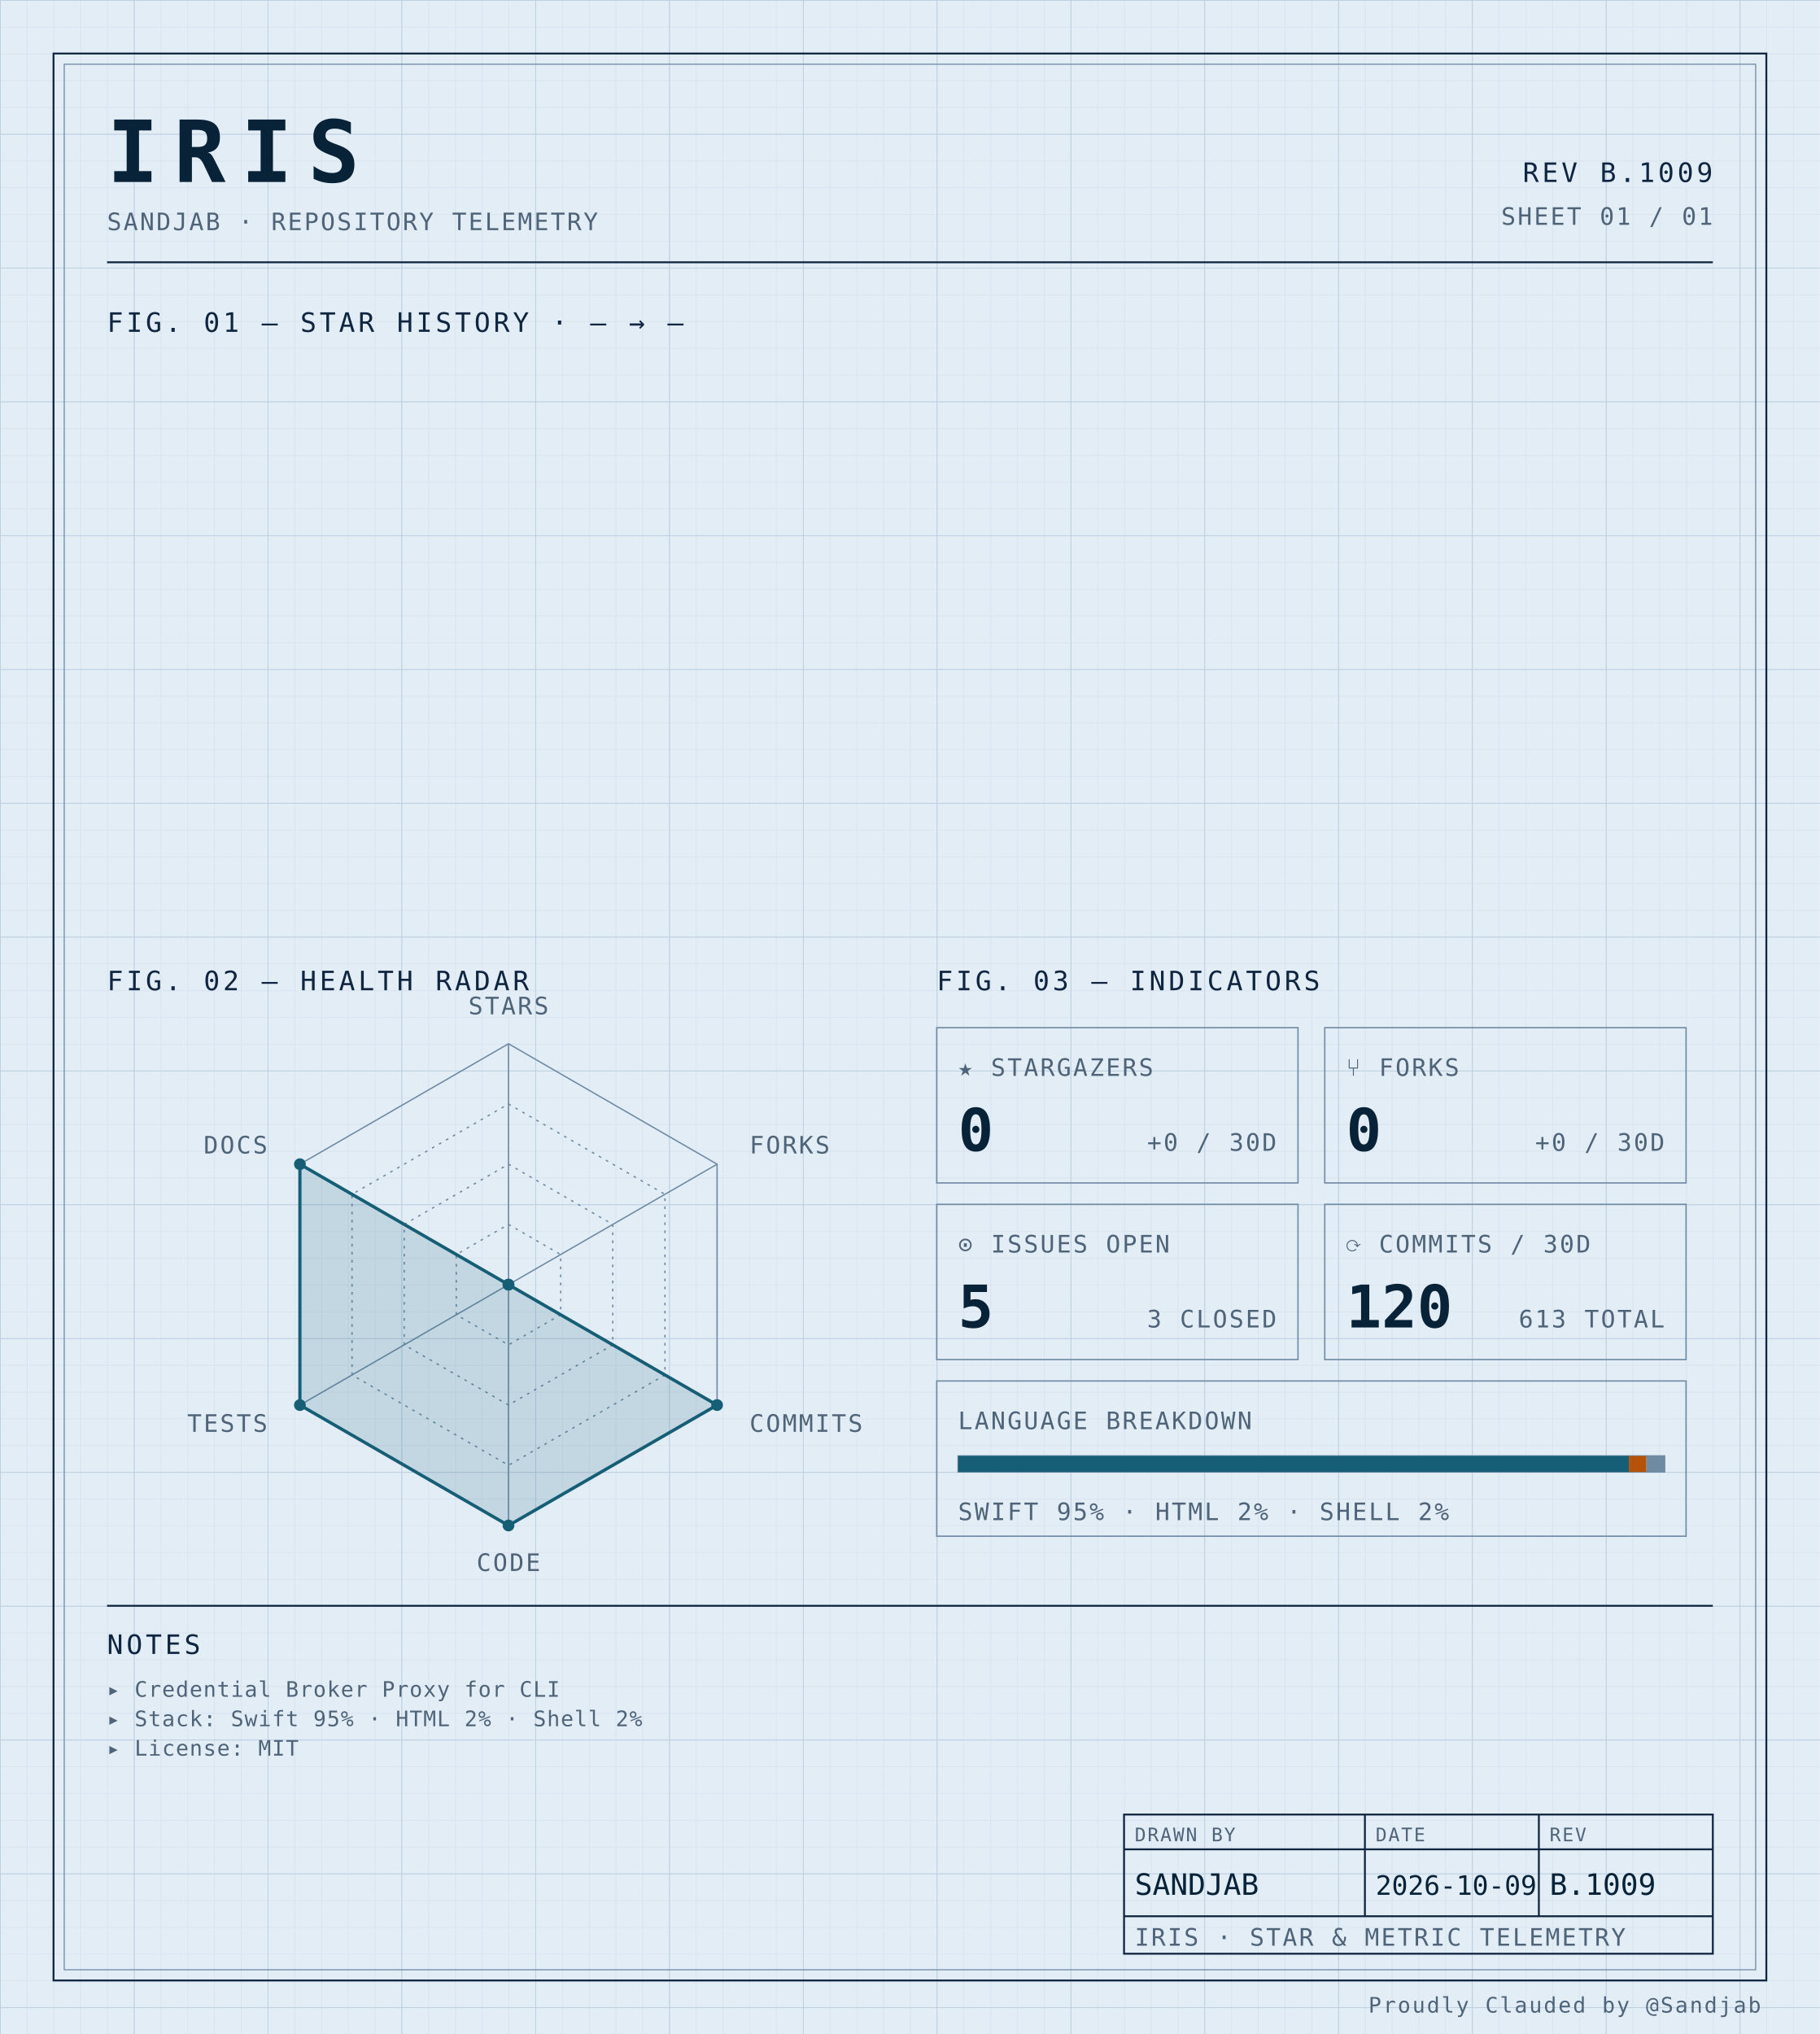
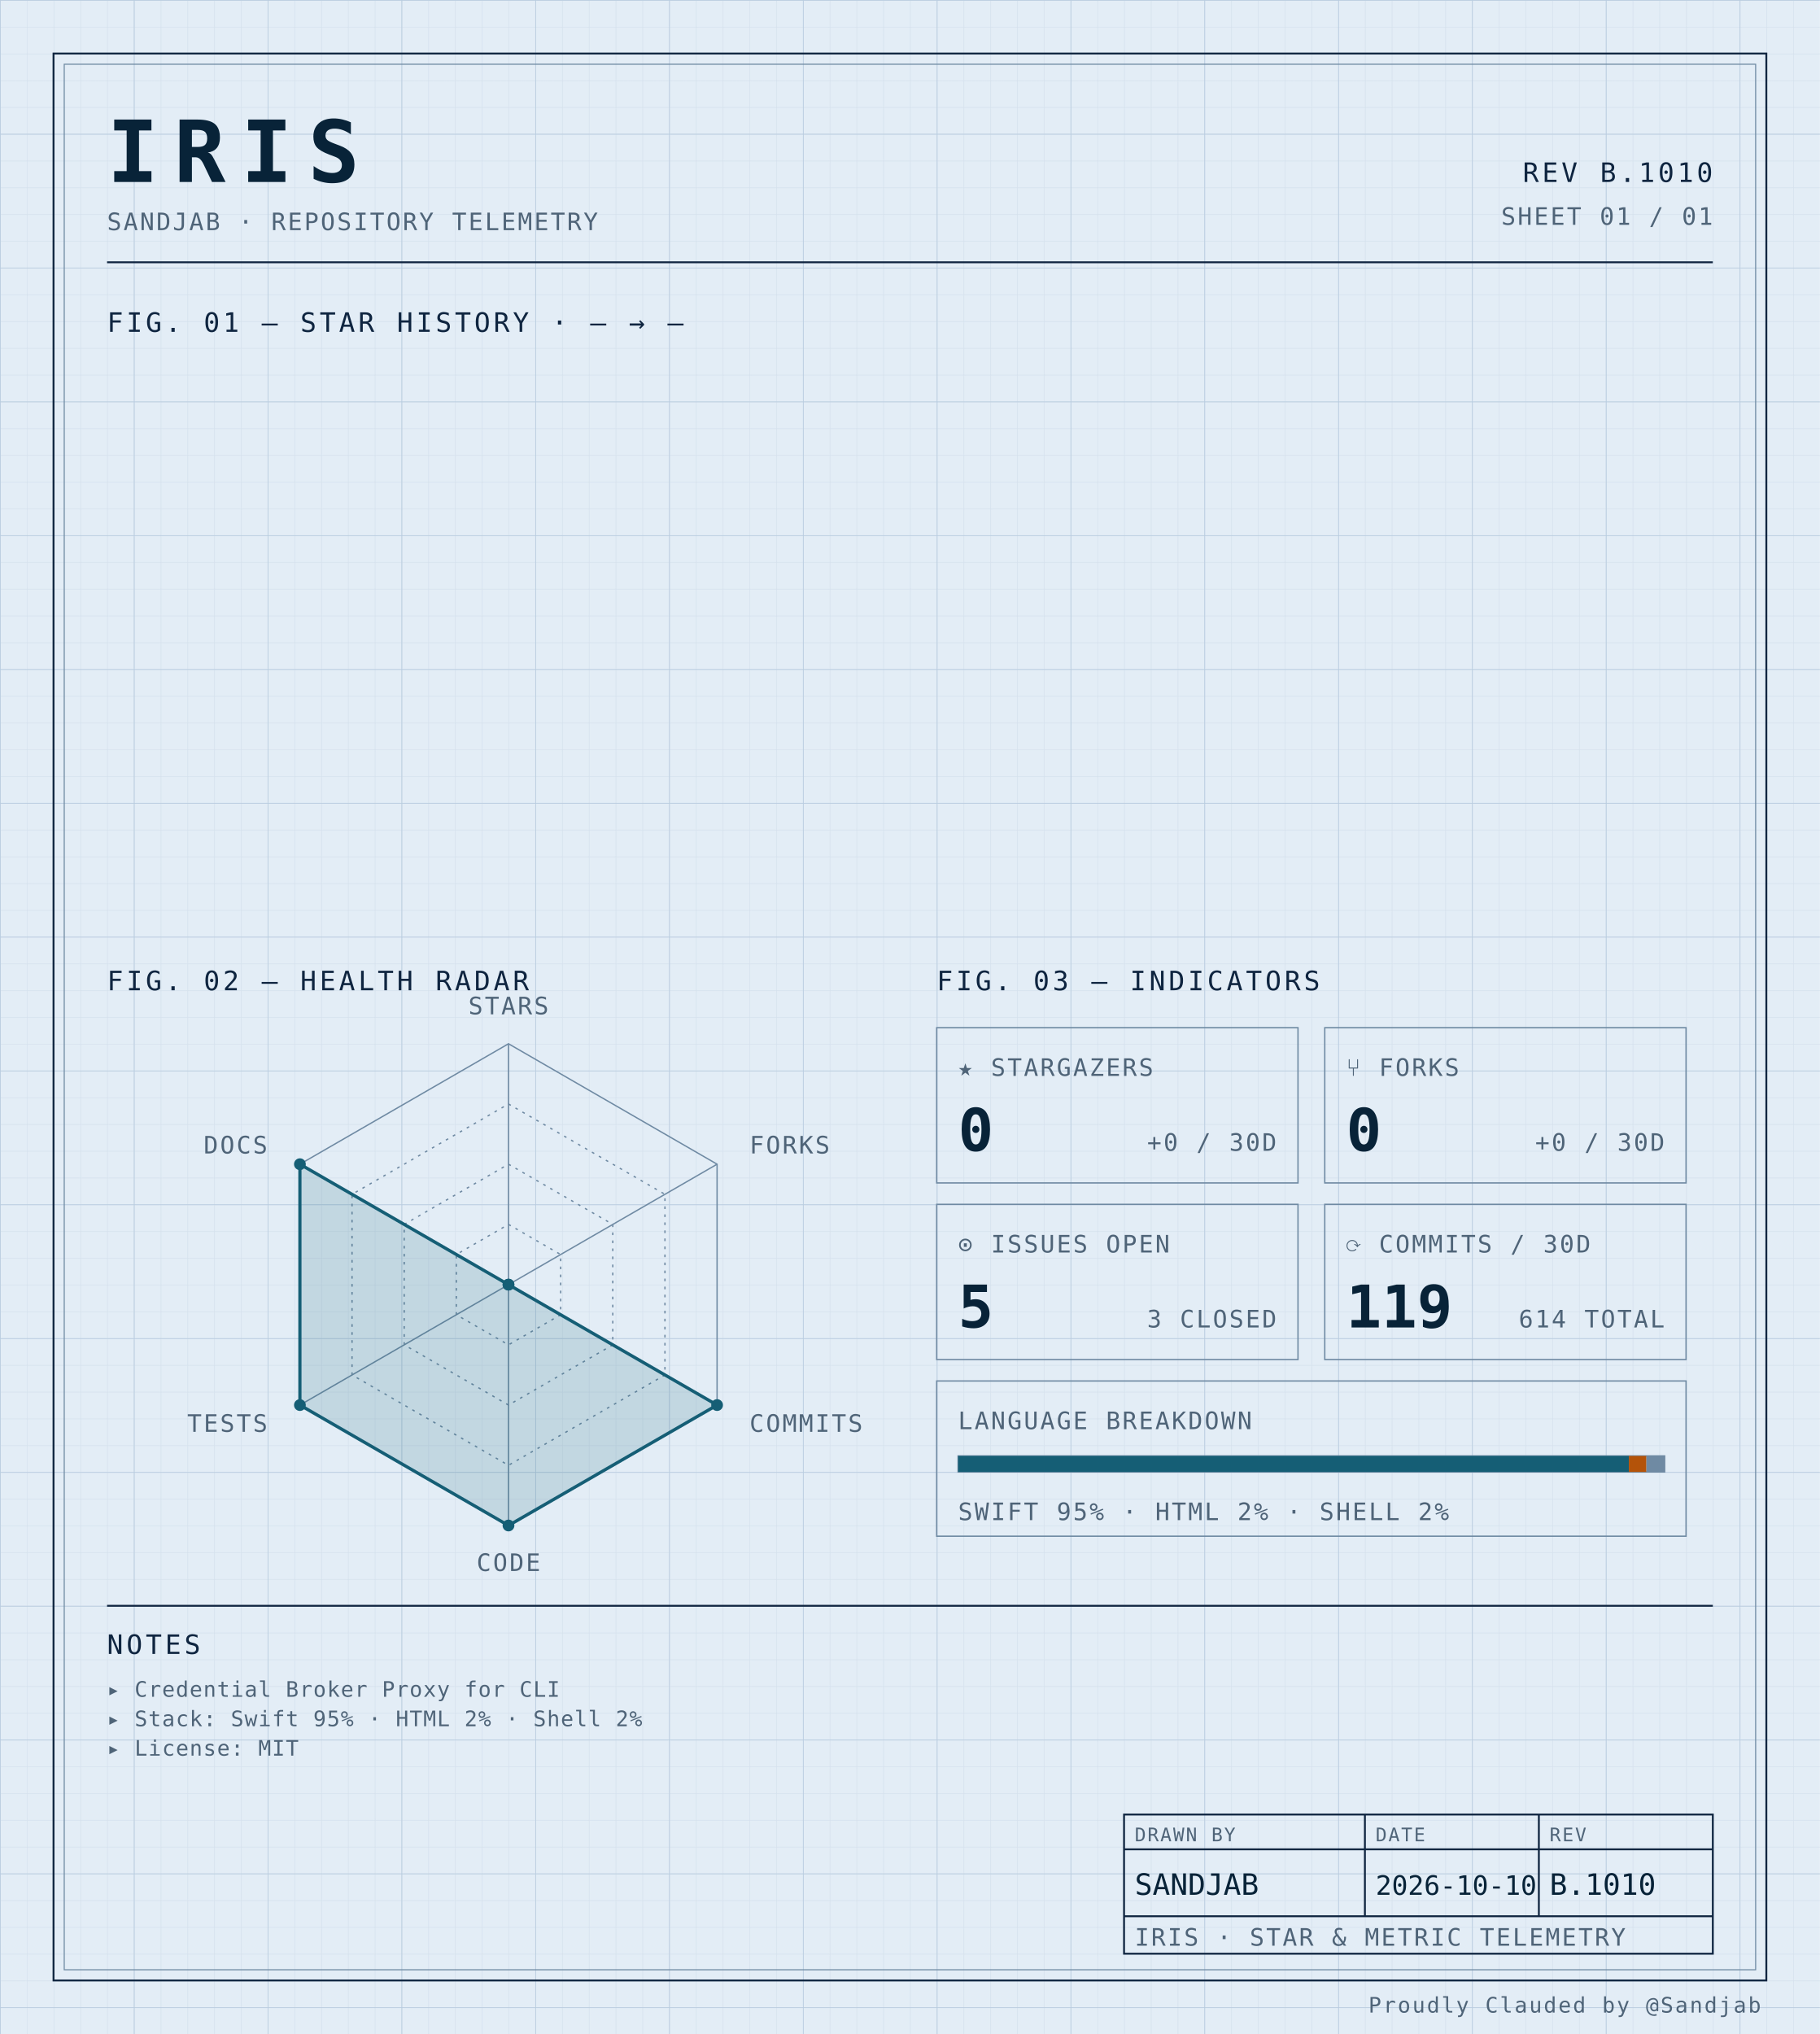
<svg xmlns="http://www.w3.org/2000/svg" width="100%" viewBox="0 0 680 760" role="img">
  <defs>
    <pattern id="grid-fine" width="10" height="10" patternUnits="userSpaceOnUse">
      <path d="M10 0H0V10" fill="none" stroke="#d4e0ec" stroke-width="0.4" />
    </pattern>
    <pattern id="grid-major" width="50" height="50" patternUnits="userSpaceOnUse">
      <path d="M50 0H0V50" fill="none" stroke="#b8cce0" stroke-width="0.5" />
    </pattern>
  </defs>
  <rect x="0" y="0" width="680" height="760" fill="#e3edf6" />
  <rect x="0" y="0" width="680" height="760" fill="url(#grid-fine)" />
  <rect x="0" y="0" width="680" height="760" fill="url(#grid-major)" />
  <rect x="20" y="20" width="640" height="720" fill="none" stroke="#0f2540" stroke-width="0.7" />
  <rect x="24" y="24" width="632" height="712" fill="none" stroke="#6f8aa3" stroke-width="0.4" />
  <text x="40" y="68" font-family="ui-monospace, 'SF Mono', 'JetBrains Mono', 'Cascadia Code', Consolas, monospace" font-size="32" font-weight="700" fill="#082338" text-anchor="start" letter-spacing="0.18em">IRIS</text>
  <text x="40" y="86" font-family="ui-monospace, 'SF Mono', 'JetBrains Mono', 'Cascadia Code', Consolas, monospace" font-size="9" font-weight="400" fill="#4f6478" text-anchor="start" letter-spacing="0.08em">SANDJAB · REPOSITORY TELEMETRY</text>
-   <text x="640" y="68" font-family="ui-monospace, 'SF Mono', 'JetBrains Mono', 'Cascadia Code', Consolas, monospace" font-size="10" font-weight="400" fill="#0f2540" text-anchor="end" letter-spacing="0.12em">REV B.1009</text>
+   <text x="640" y="68" font-family="ui-monospace, 'SF Mono', 'JetBrains Mono', 'Cascadia Code', Consolas, monospace" font-size="10" font-weight="400" fill="#0f2540" text-anchor="end" letter-spacing="0.12em">REV B.1010</text>
  <text x="640" y="84" font-family="ui-monospace, 'SF Mono', 'JetBrains Mono', 'Cascadia Code', Consolas, monospace" font-size="9" font-weight="400" fill="#4f6478" text-anchor="end" letter-spacing="0.08em">SHEET 01 / 01</text>
  <line x1="40" y1="98" x2="640" y2="98" stroke="#0f2540" stroke-width="0.7" />
  <text x="40" y="124" font-family="ui-monospace, 'SF Mono', 'JetBrains Mono', 'Cascadia Code', Consolas, monospace" font-size="10" font-weight="400" fill="#0f2540" text-anchor="start" letter-spacing="0.12em">FIG. 01 — STAR HISTORY · — → —</text>
  <text x="40" y="370" font-family="ui-monospace, 'SF Mono', 'JetBrains Mono', 'Cascadia Code', Consolas, monospace" font-size="10" font-weight="400" fill="#0f2540" text-anchor="start" letter-spacing="0.12em">FIG. 02 — HEALTH RADAR</text>
  <g transform="translate(190 480)">
    <polygon points="0.00,-90.00 77.94,-45.00 77.94,45.00 0.00,90.00 -77.94,45.00 -77.94,-45.00" fill="none" stroke="#6f8aa3" stroke-width="0.5" />
    <polygon points="0.00,-67.50 58.46,-33.75 58.46,33.75 0.00,67.50 -58.46,33.75 -58.46,-33.75" fill="none" stroke="#6f8aa3" stroke-width="0.5" stroke-dasharray="1,2" />
    <polygon points="0.00,-45.00 38.97,-22.50 38.97,22.50 0.00,45.00 -38.97,22.50 -38.97,-22.50" fill="none" stroke="#6f8aa3" stroke-width="0.5" stroke-dasharray="1,2" />
    <polygon points="0.00,-22.50 19.49,-11.25 19.49,11.25 0.00,22.50 -19.49,11.25 -19.49,-11.25" fill="none" stroke="#6f8aa3" stroke-width="0.5" stroke-dasharray="1,2" />
    <line x1="0" y1="0" x2="0.00" y2="-90.00" stroke="#6f8aa3" stroke-width="0.5" />
    <line x1="0" y1="0" x2="77.94" y2="-45.00" stroke="#6f8aa3" stroke-width="0.5" />
    <line x1="0" y1="0" x2="77.94" y2="45.00" stroke="#6f8aa3" stroke-width="0.5" />
    <line x1="0" y1="0" x2="0.00" y2="90.00" stroke="#6f8aa3" stroke-width="0.5" />
    <line x1="0" y1="0" x2="-77.94" y2="45.00" stroke="#6f8aa3" stroke-width="0.5" />
    <line x1="0" y1="0" x2="-77.94" y2="-45.00" stroke="#6f8aa3" stroke-width="0.5" />
    <polygon points="0.00,0.00 0.00,0.00 77.94,45.00 0.00,90.00 -77.94,45.00 -77.94,-45.00" fill="#155e75" fill-opacity="0.16" stroke="#155e75" stroke-width="1.2" />
    <circle cx="0.00" cy="0.00" r="2.2" fill="#155e75" />
    <circle cx="0.00" cy="0.00" r="2.2" fill="#155e75" />
    <circle cx="77.94" cy="45.00" r="2.2" fill="#155e75" />
    <circle cx="0.00" cy="90.00" r="2.2" fill="#155e75" />
    <circle cx="-77.94" cy="45.00" r="2.2" fill="#155e75" />
    <circle cx="-77.94" cy="-45.00" r="2.2" fill="#155e75" />
    <text x="6.3681633555662356e-15" y="-101" font-family="ui-monospace, 'SF Mono', 'JetBrains Mono', 'Cascadia Code', Consolas, monospace" font-size="9" font-weight="400" fill="#4f6478" text-anchor="middle" letter-spacing="0.08em">STARS</text>
    <text x="90.067" y="-49" font-family="ui-monospace, 'SF Mono', 'JetBrains Mono', 'Cascadia Code', Consolas, monospace" font-size="9" font-weight="400" fill="#4f6478" text-anchor="start" letter-spacing="0.08em">FORKS</text>
    <text x="90.067" y="55" font-family="ui-monospace, 'SF Mono', 'JetBrains Mono', 'Cascadia Code', Consolas, monospace" font-size="9" font-weight="400" fill="#4f6478" text-anchor="start" letter-spacing="0.08em">COMMITS</text>
    <text x="6.3681633555662356e-15" y="107" font-family="ui-monospace, 'SF Mono', 'JetBrains Mono', 'Cascadia Code', Consolas, monospace" font-size="9" font-weight="400" fill="#4f6478" text-anchor="middle" letter-spacing="0.08em">CODE</text>
    <text x="-90.067" y="55" font-family="ui-monospace, 'SF Mono', 'JetBrains Mono', 'Cascadia Code', Consolas, monospace" font-size="9" font-weight="400" fill="#4f6478" text-anchor="end" letter-spacing="0.08em">TESTS</text>
    <text x="-90.067" y="-49" font-family="ui-monospace, 'SF Mono', 'JetBrains Mono', 'Cascadia Code', Consolas, monospace" font-size="9" font-weight="400" fill="#4f6478" text-anchor="end" letter-spacing="0.08em">DOCS</text>
  </g>
  <text x="350" y="370" font-family="ui-monospace, 'SF Mono', 'JetBrains Mono', 'Cascadia Code', Consolas, monospace" font-size="10" font-weight="400" fill="#0f2540" text-anchor="start" letter-spacing="0.12em">FIG. 03 — INDICATORS</text>
  <rect x="350" y="384" width="135" height="58" fill="none" stroke="#6f8aa3" stroke-width="0.5" />
  <text x="358" y="402" font-family="ui-monospace, 'SF Mono', 'JetBrains Mono', 'Cascadia Code', Consolas, monospace" font-size="9" font-weight="400" fill="#4f6478" text-anchor="start" letter-spacing="0.08em">★ STARGAZERS</text>
  <text x="358" y="430" font-family="ui-monospace, 'SF Mono', 'JetBrains Mono', 'Cascadia Code', Consolas, monospace" font-size="22" font-weight="700" fill="#082338" text-anchor="start" letter-spacing="normal">0</text>
  <text x="477" y="430" font-family="ui-monospace, 'SF Mono', 'JetBrains Mono', 'Cascadia Code', Consolas, monospace" font-size="9" font-weight="400" fill="#4f6478" text-anchor="end" letter-spacing="0.08em">+0 / 30D</text>
  <rect x="495" y="384" width="135" height="58" fill="none" stroke="#6f8aa3" stroke-width="0.5" />
  <text x="503" y="402" font-family="ui-monospace, 'SF Mono', 'JetBrains Mono', 'Cascadia Code', Consolas, monospace" font-size="9" font-weight="400" fill="#4f6478" text-anchor="start" letter-spacing="0.08em">⑂ FORKS</text>
  <text x="503" y="430" font-family="ui-monospace, 'SF Mono', 'JetBrains Mono', 'Cascadia Code', Consolas, monospace" font-size="22" font-weight="700" fill="#082338" text-anchor="start" letter-spacing="normal">0</text>
  <text x="622" y="430" font-family="ui-monospace, 'SF Mono', 'JetBrains Mono', 'Cascadia Code', Consolas, monospace" font-size="9" font-weight="400" fill="#4f6478" text-anchor="end" letter-spacing="0.08em">+0 / 30D</text>
  <rect x="350" y="450" width="135" height="58" fill="none" stroke="#6f8aa3" stroke-width="0.5" />
  <text x="358" y="468" font-family="ui-monospace, 'SF Mono', 'JetBrains Mono', 'Cascadia Code', Consolas, monospace" font-size="9" font-weight="400" fill="#4f6478" text-anchor="start" letter-spacing="0.08em">⊙ ISSUES OPEN</text>
  <text x="358" y="496" font-family="ui-monospace, 'SF Mono', 'JetBrains Mono', 'Cascadia Code', Consolas, monospace" font-size="22" font-weight="700" fill="#082338" text-anchor="start" letter-spacing="normal">5</text>
  <text x="477" y="496" font-family="ui-monospace, 'SF Mono', 'JetBrains Mono', 'Cascadia Code', Consolas, monospace" font-size="9" font-weight="400" fill="#4f6478" text-anchor="end" letter-spacing="0.08em">3 CLOSED</text>
  <rect x="495" y="450" width="135" height="58" fill="none" stroke="#6f8aa3" stroke-width="0.5" />
  <text x="503" y="468" font-family="ui-monospace, 'SF Mono', 'JetBrains Mono', 'Cascadia Code', Consolas, monospace" font-size="9" font-weight="400" fill="#4f6478" text-anchor="start" letter-spacing="0.08em">⟳ COMMITS / 30D</text>
-   <text x="503" y="496" font-family="ui-monospace, 'SF Mono', 'JetBrains Mono', 'Cascadia Code', Consolas, monospace" font-size="22" font-weight="700" fill="#082338" text-anchor="start" letter-spacing="normal">120</text>
-   <text x="622" y="496" font-family="ui-monospace, 'SF Mono', 'JetBrains Mono', 'Cascadia Code', Consolas, monospace" font-size="9" font-weight="400" fill="#4f6478" text-anchor="end" letter-spacing="0.08em">613 TOTAL</text>
+   <text x="503" y="496" font-family="ui-monospace, 'SF Mono', 'JetBrains Mono', 'Cascadia Code', Consolas, monospace" font-size="22" font-weight="700" fill="#082338" text-anchor="start" letter-spacing="normal">119</text>
+   <text x="622" y="496" font-family="ui-monospace, 'SF Mono', 'JetBrains Mono', 'Cascadia Code', Consolas, monospace" font-size="9" font-weight="400" fill="#4f6478" text-anchor="end" letter-spacing="0.08em">614 TOTAL</text>
  <rect x="350" y="516" width="280" height="58" fill="none" stroke="#6f8aa3" stroke-width="0.5" />
  <text x="358" y="534" font-family="ui-monospace, 'SF Mono', 'JetBrains Mono', 'Cascadia Code', Consolas, monospace" font-size="9" font-weight="400" fill="#4f6478" text-anchor="start" letter-spacing="0.08em">LANGUAGE BREAKDOWN</text>
  <rect x="358" y="544" width="264" height="6" fill="none" stroke="#6f8aa3" stroke-width="0.5" />
  <rect x="358" y="544" width="250.62" height="6" fill="#155e75" />
  <rect x="608.623" y="544" width="6.57" height="6" fill="#b45309" />
  <rect x="615.192" y="544" width="6.81" height="6" fill="#6f8aa3" />
  <text x="358" y="568" font-family="ui-monospace, 'SF Mono', 'JetBrains Mono', 'Cascadia Code', Consolas, monospace" font-size="9" font-weight="400" fill="#4f6478" text-anchor="start" letter-spacing="0.08em">SWIFT 95% · HTML 2% · SHELL 2%</text>
  <line x1="40" y1="600" x2="640" y2="600" stroke="#0f2540" stroke-width="0.7" />
  <text x="40" y="618" font-family="ui-monospace, 'SF Mono', 'JetBrains Mono', 'Cascadia Code', Consolas, monospace" font-size="10" font-weight="400" fill="#0f2540" text-anchor="start" letter-spacing="0.12em">NOTES</text>
  <text x="40" y="634" font-family="ui-monospace, 'SF Mono', 'JetBrains Mono', 'Cascadia Code', Consolas, monospace" font-size="8" font-weight="400" fill="#4f6478" text-anchor="start" letter-spacing="0.04em">▸ Credential Broker Proxy for CLI</text>
  <text x="40" y="645" font-family="ui-monospace, 'SF Mono', 'JetBrains Mono', 'Cascadia Code', Consolas, monospace" font-size="8" font-weight="400" fill="#4f6478" text-anchor="start" letter-spacing="0.04em">▸ Stack: Swift 95% · HTML 2% · Shell 2%</text>
  <text x="40" y="656" font-family="ui-monospace, 'SF Mono', 'JetBrains Mono', 'Cascadia Code', Consolas, monospace" font-size="8" font-weight="400" fill="#4f6478" text-anchor="start" letter-spacing="0.04em">▸ License: MIT</text>
  <rect x="420" y="678" width="220" height="52" fill="none" stroke="#0f2540" stroke-width="0.7" />
  <line x1="420" y1="691" x2="640" y2="691" stroke="#0f2540" stroke-width="0.7" />
  <line x1="420" y1="716" x2="640" y2="716" stroke="#0f2540" stroke-width="0.7" />
  <line x1="510" y1="678" x2="510" y2="716" stroke="#0f2540" stroke-width="0.7" />
  <line x1="575" y1="678" x2="575" y2="716" stroke="#0f2540" stroke-width="0.7" />
  <text x="424" y="688" font-family="ui-monospace, 'SF Mono', 'JetBrains Mono', 'Cascadia Code', Consolas, monospace" font-size="7" font-weight="400" fill="#4f6478" text-anchor="start" letter-spacing="0.08em">DRAWN BY</text>
  <text x="514" y="688" font-family="ui-monospace, 'SF Mono', 'JetBrains Mono', 'Cascadia Code', Consolas, monospace" font-size="7" font-weight="400" fill="#4f6478" text-anchor="start" letter-spacing="0.08em">DATE</text>
  <text x="579" y="688" font-family="ui-monospace, 'SF Mono', 'JetBrains Mono', 'Cascadia Code', Consolas, monospace" font-size="7" font-weight="400" fill="#4f6478" text-anchor="start" letter-spacing="0.08em">REV</text>
  <text x="424" y="708" font-family="ui-monospace, 'SF Mono', 'JetBrains Mono', 'Cascadia Code', Consolas, monospace" font-size="11" font-weight="400" fill="#082338" text-anchor="start" letter-spacing="normal">SANDJAB</text>
-   <text x="514" y="708" font-family="ui-monospace, 'SF Mono', 'JetBrains Mono', 'Cascadia Code', Consolas, monospace" font-size="10" font-weight="400" fill="#082338" text-anchor="start" letter-spacing="normal">2026-10-09</text>
-   <text x="579" y="708" font-family="ui-monospace, 'SF Mono', 'JetBrains Mono', 'Cascadia Code', Consolas, monospace" font-size="11" font-weight="400" fill="#082338" text-anchor="start" letter-spacing="normal">B.1009</text>
+   <text x="514" y="708" font-family="ui-monospace, 'SF Mono', 'JetBrains Mono', 'Cascadia Code', Consolas, monospace" font-size="10" font-weight="400" fill="#082338" text-anchor="start" letter-spacing="normal">2026-10-10</text>
+   <text x="579" y="708" font-family="ui-monospace, 'SF Mono', 'JetBrains Mono', 'Cascadia Code', Consolas, monospace" font-size="11" font-weight="400" fill="#082338" text-anchor="start" letter-spacing="normal">B.1010</text>
  <text x="424" y="727" font-family="ui-monospace, 'SF Mono', 'JetBrains Mono', 'Cascadia Code', Consolas, monospace" font-size="9" font-weight="400" fill="#4f6478" text-anchor="start" letter-spacing="0.08em">IRIS · STAR &amp; METRIC TELEMETRY</text>
  <text x="658" y="752" font-family="ui-monospace, 'SF Mono', 'JetBrains Mono', 'Cascadia Code', Consolas, monospace" font-size="8" font-weight="400" fill="#4f6478" text-anchor="end" letter-spacing="0.08em">Proudly Clauded by @Sandjab</text>
</svg>
